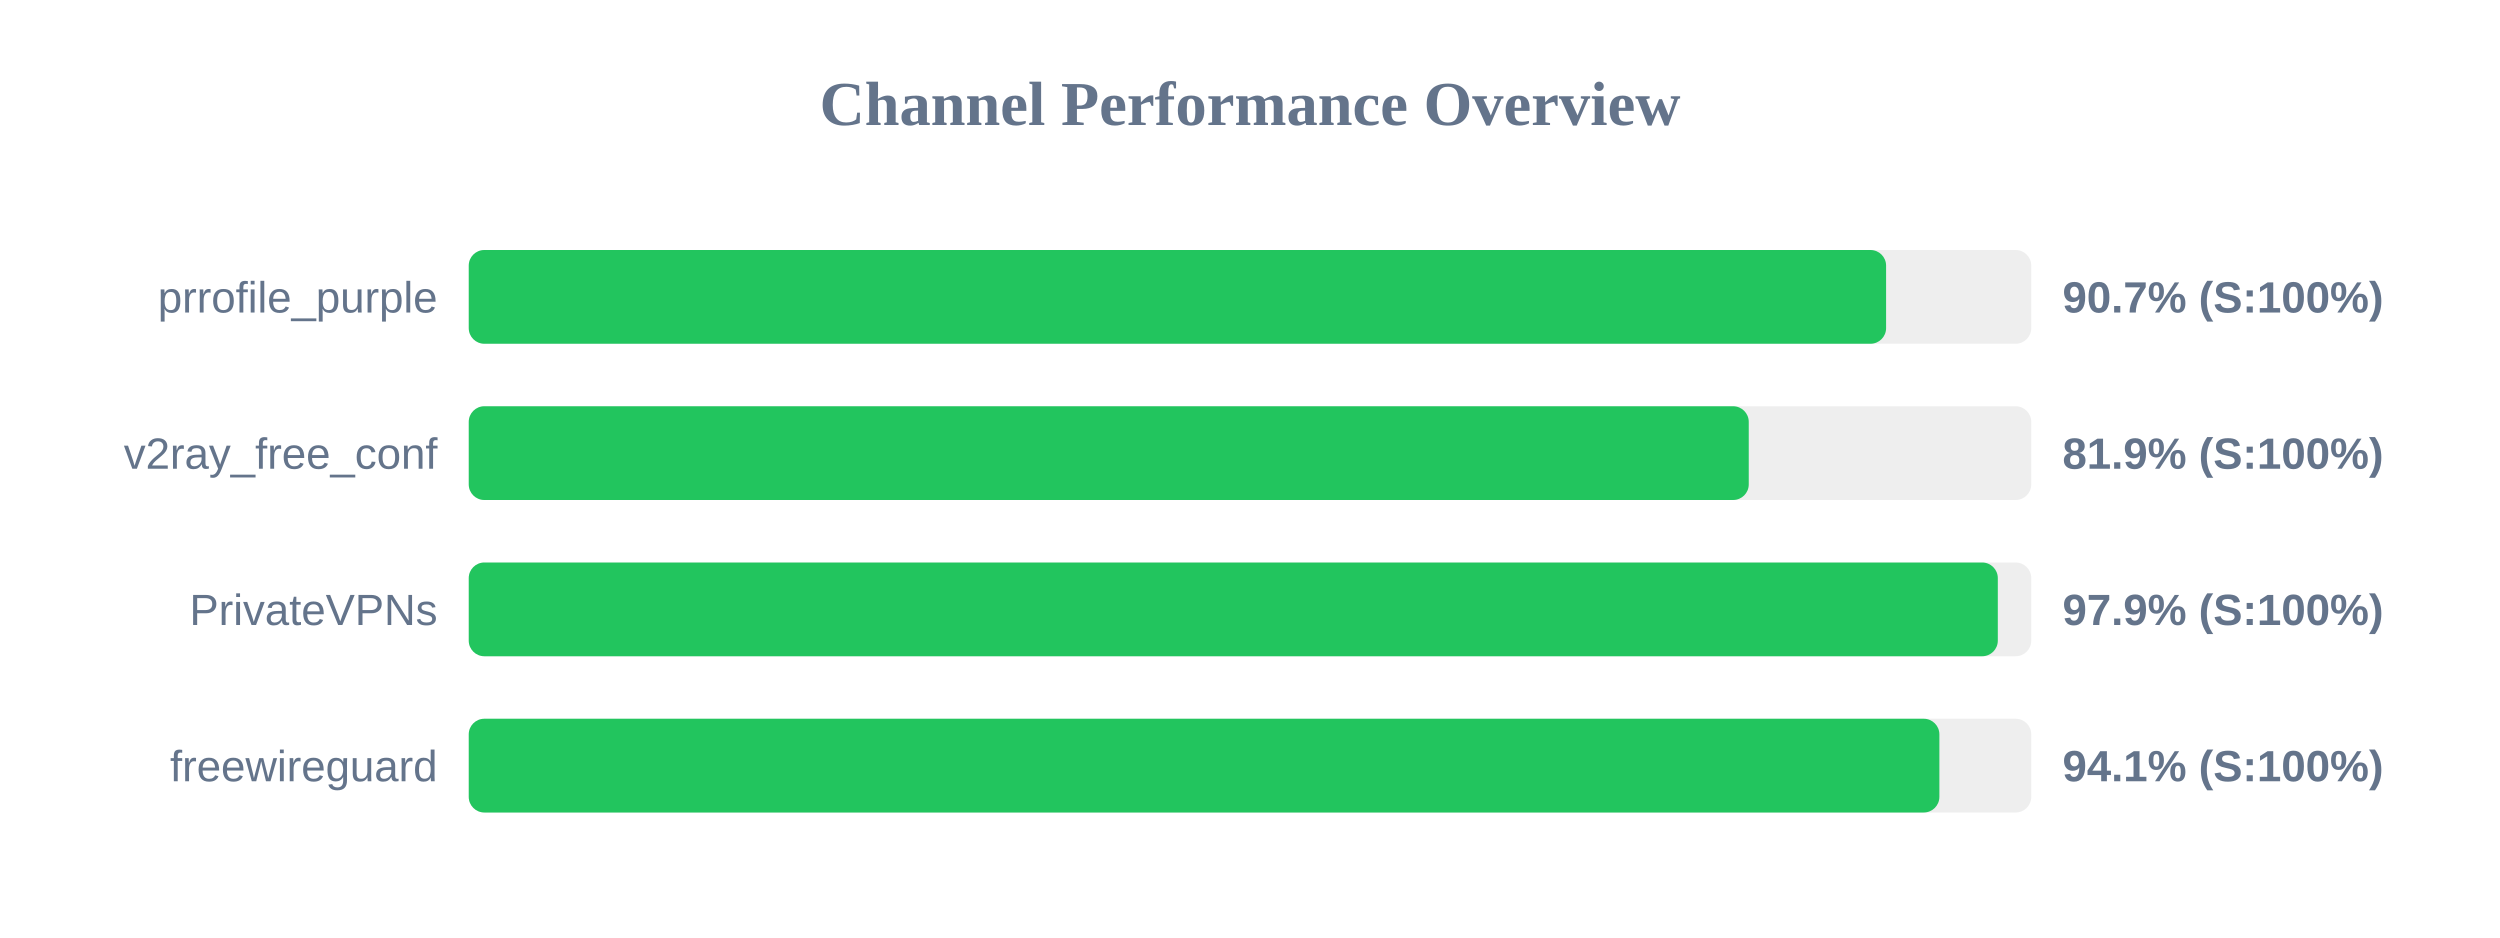
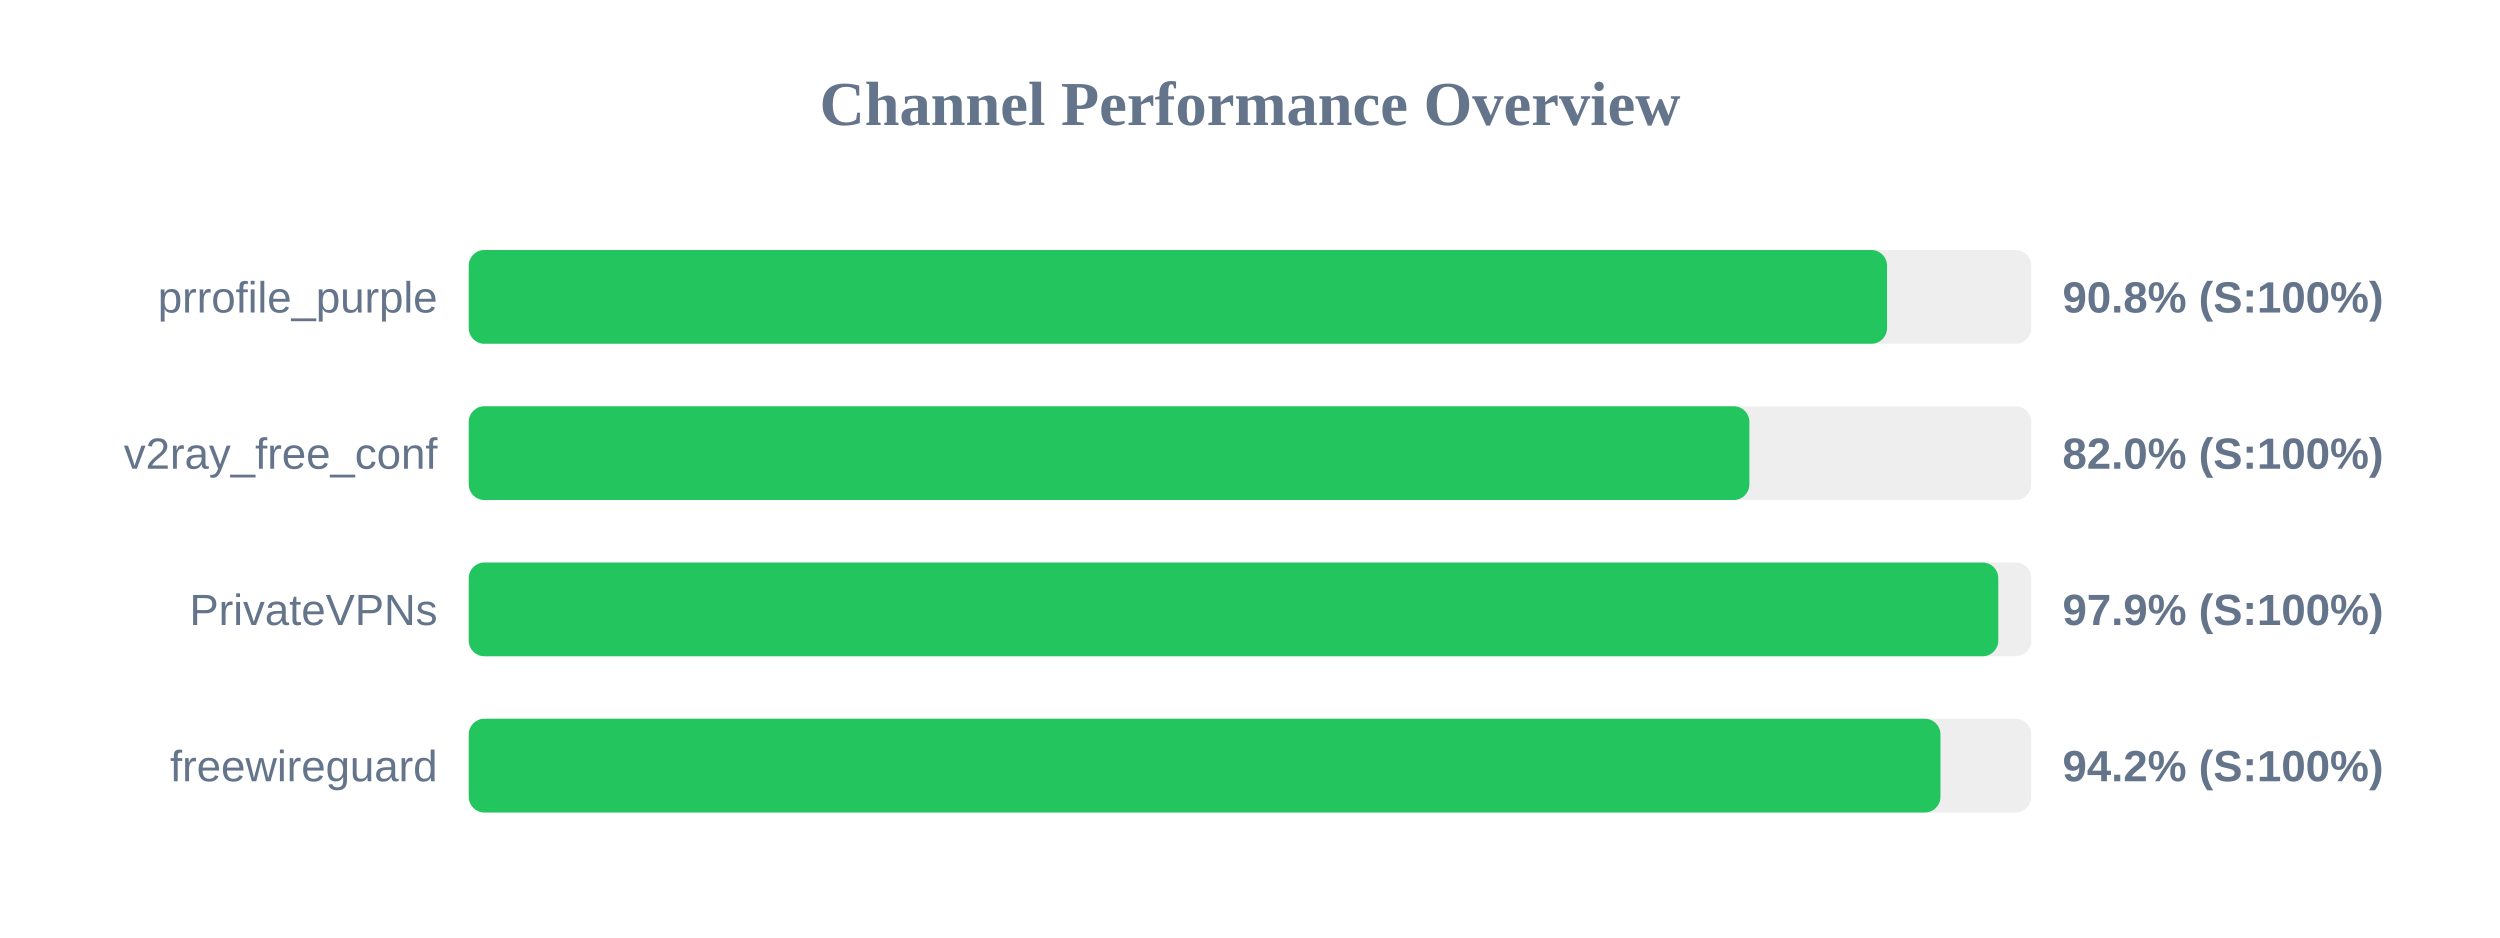
<svg xmlns="http://www.w3.org/2000/svg" width="800" height="300" version="1.1">
  <style>
        .row { font: 14px Arial; fill: #64748b; }
        .score { font: bold 14px Arial; fill: #64748b; }
    </style>
  <text x="400" y="40" text-anchor="middle" font-size="20px" font-weight="bold" fill="#64748b">Channel Performance Overview</text>
  <rect x="150" y="80" width="500" height="30" fill="#eee" rx="5" />
-   <rect x="150" y="80" width="453.55" height="30" fill="#22c55e" rx="5" />
+   <rect x="150" y="80" width="453.85" height="30" fill="#22c55e" rx="5" />
  <text x="140" y="100" text-anchor="end" class="row">prrofile_purple</text>
-   <text x="660" y="100" text-anchor="start" class="score">90.7% (S:100%)</text>
+   <text x="660" y="100" text-anchor="start" class="score">90.8% (S:100%)</text>
  <rect x="150" y="130" width="500" height="30" fill="#eee" rx="5" />
-   <rect x="150" y="130" width="409.6" height="30" fill="#22c55e" rx="5" />
+   <rect x="150" y="130" width="409.8" height="30" fill="#22c55e" rx="5" />
  <text x="140" y="150" text-anchor="end" class="row">v2ray_free_conf</text>
-   <text x="660" y="150" text-anchor="start" class="score">81.9% (S:100%)</text>
+   <text x="660" y="150" text-anchor="start" class="score">82.0% (S:100%)</text>
  <rect x="150" y="180" width="500" height="30" fill="#eee" rx="5" />
-   <rect x="150" y="180" width="489.3" height="30" fill="#22c55e" rx="5" />
+   <rect x="150" y="180" width="489.45" height="30" fill="#22c55e" rx="5" />
  <text x="140" y="200" text-anchor="end" class="row">PrivateVPNs</text>
  <text x="660" y="200" text-anchor="start" class="score">97.9% (S:100%)</text>
  <rect x="150" y="230" width="500" height="30" fill="#eee" rx="5" />
-   <rect x="150" y="230" width="470.6" height="30" fill="#22c55e" rx="5" />
+   <rect x="150" y="230" width="470.95" height="30" fill="#22c55e" rx="5" />
  <text x="140" y="250" text-anchor="end" class="row">freewireguard</text>
-   <text x="660" y="250" text-anchor="start" class="score">94.1% (S:100%)</text>
+   <text x="660" y="250" text-anchor="start" class="score">94.2% (S:100%)</text>
</svg>
